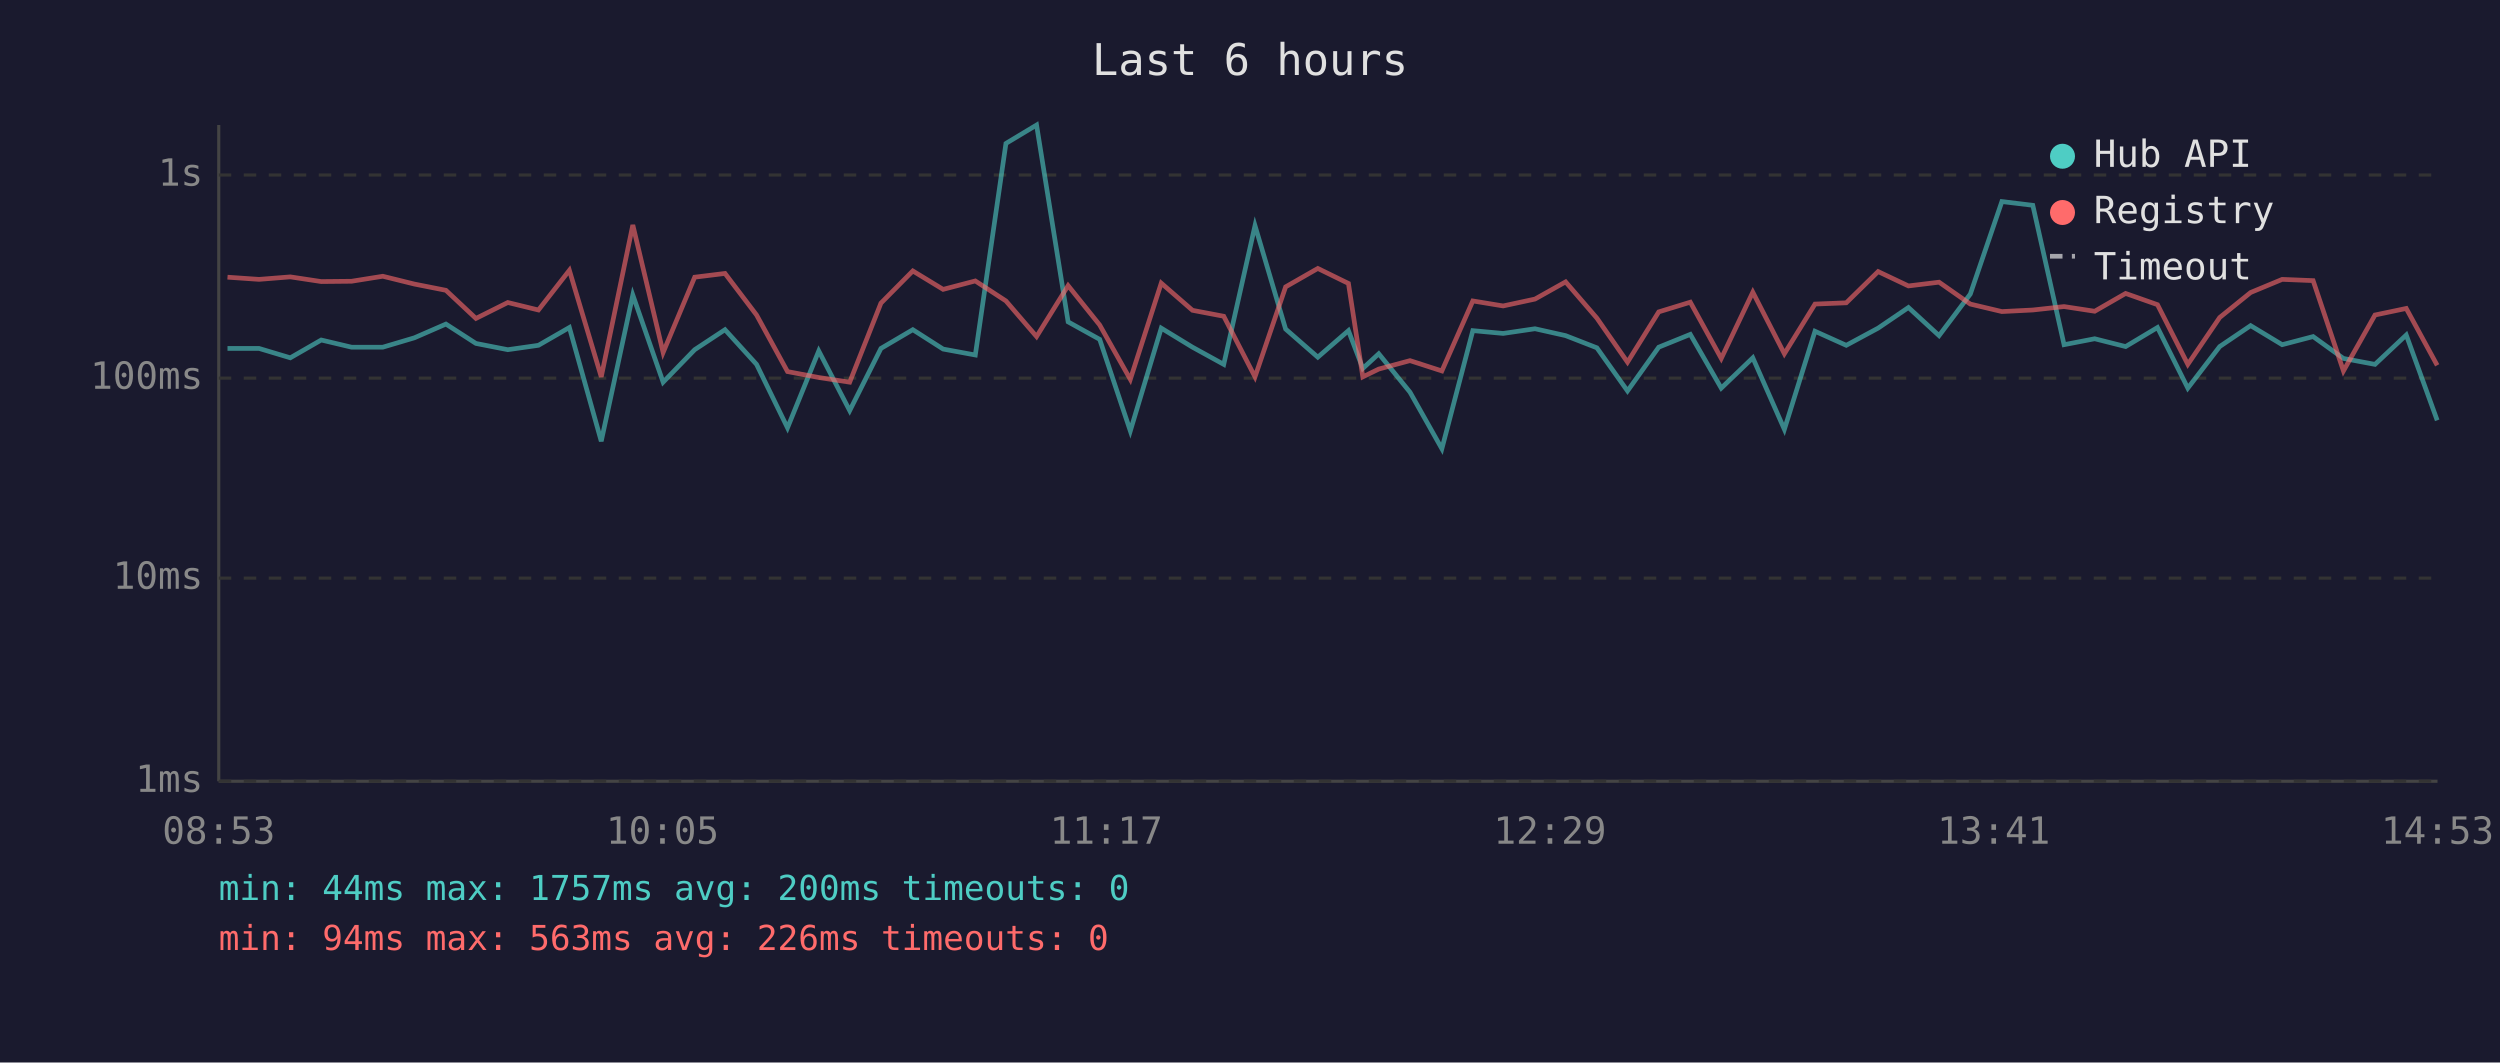
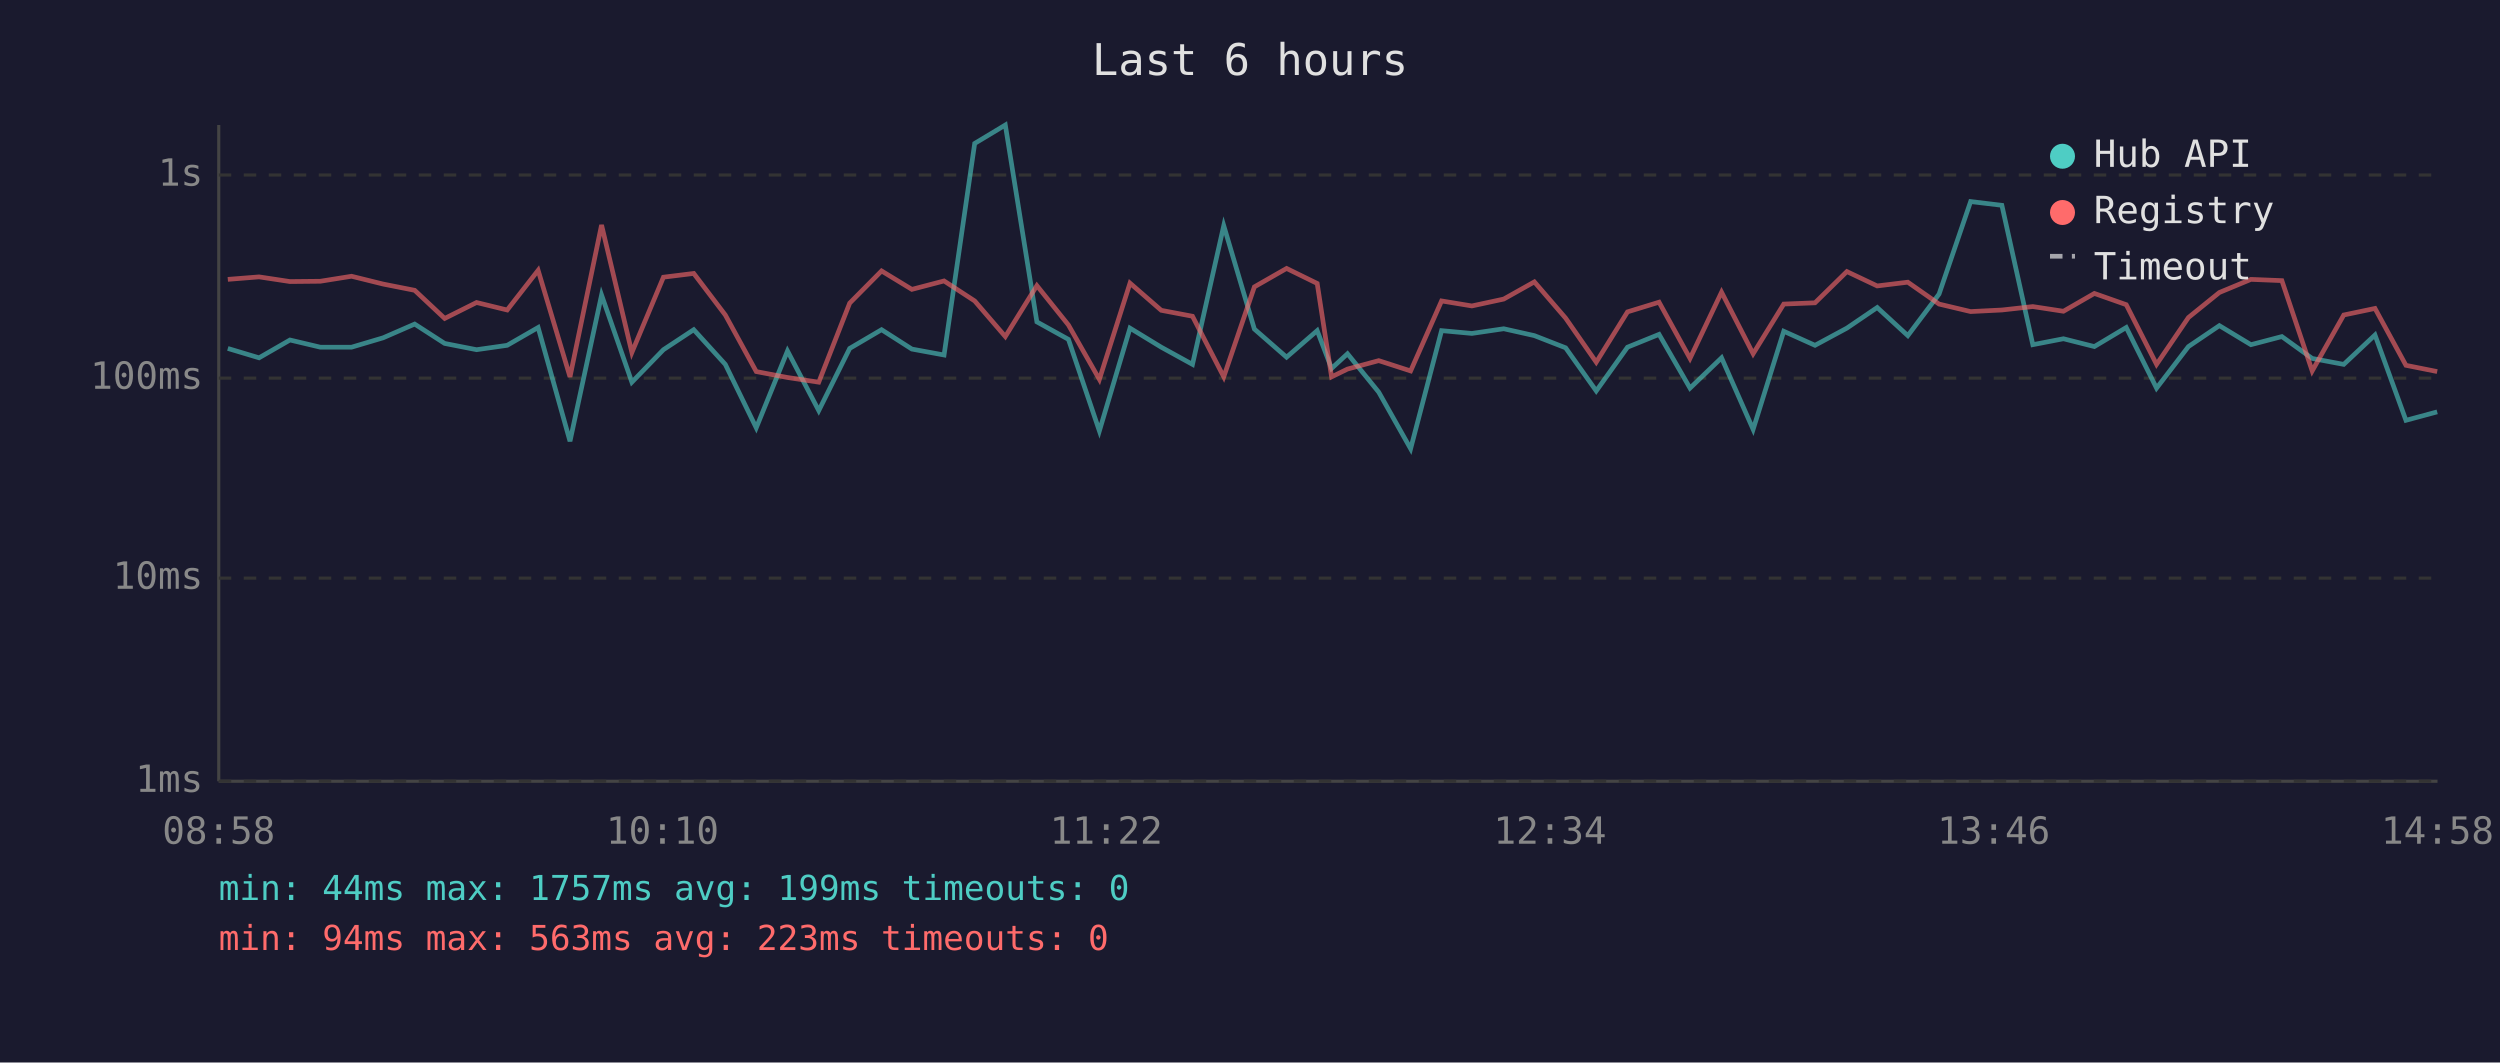
<svg xmlns="http://www.w3.org/2000/svg" viewBox="0 0 800 340" font-family="monospace" font-size="12">
  <rect width="800" height="340" fill="#1a1a2e" />
  <text x="400" y="24" fill="#e0e0e0" font-size="14" text-anchor="middle">Last 6 hours</text>
  <line x1="70" y1="40" x2="70" y2="250" stroke="#444" stroke-width="1" />
  <line x1="70" y1="250" x2="780" y2="250" stroke="#444" stroke-width="1" />
  <line x1="70" y1="250" x2="780" y2="250" stroke="#333" stroke-width="1" stroke-dasharray="4" />
  <text x="65" y="250" fill="#888" text-anchor="end" dominant-baseline="middle">1ms</text>
  <line x1="70" y1="185" x2="780" y2="185" stroke="#333" stroke-width="1" stroke-dasharray="4" />
  <text x="65" y="185" fill="#888" text-anchor="end" dominant-baseline="middle">10ms</text>
  <line x1="70" y1="121" x2="780" y2="121" stroke="#333" stroke-width="1" stroke-dasharray="4" />
  <text x="65" y="121" fill="#888" text-anchor="end" dominant-baseline="middle">100ms</text>
  <line x1="70" y1="56" x2="780" y2="56" stroke="#333" stroke-width="1" stroke-dasharray="4" />
  <text x="65" y="56" fill="#888" text-anchor="end" dominant-baseline="middle">1s</text>
-   <text x="70" y="270" fill="#888" text-anchor="middle">08:53</text>
-   <text x="212" y="270" fill="#888" text-anchor="middle">10:05</text>
-   <text x="354" y="270" fill="#888" text-anchor="middle">11:17</text>
-   <text x="496" y="270" fill="#888" text-anchor="middle">12:29</text>
-   <text x="638" y="270" fill="#888" text-anchor="middle">13:41</text>
-   <text x="780" y="270" fill="#888" text-anchor="middle">14:53</text>
-   <polyline points="72.8,111.5 82.9,111.5 92.9,114.5 102.8,108.8 112.5,111.1 122.5,111.1 132.6,108.1 142.7,103.7 152.3,109.9 162.5,111.9 172.3,110.5 182.2,104.8 192.4,141.2 202.5,94.4 212.2,122.3 222.3,111.9 232.0,105.5 242.1,116.6 252.0,136.9 262.0,112.3 271.9,131.4 281.9,111.5 292.1,105.5 301.8,111.7 312.1,113.6 321.9,45.9 331.7,40.0 341.8,103.0 351.9,108.6 361.7,137.9 371.6,105.0 381.6,111.1 391.6,116.6 401.6,72.2 411.4,105.3 421.7,114.3 431.5,105.8 436.1,117.9 441.2,113.2 451.2,125.5 461.4,143.6 471.3,105.8 481.0,106.7 491.2,105.2 501.0,107.4 511.0,111.3 520.8,125.1 530.8,111.1 540.9,107.0 550.8,124.2 560.9,114.5 571.0,137.4 580.8,106.0 590.8,110.5 601.0,105.0 610.7,98.4 620.5,107.4 630.5,94.1 640.6,64.5 650.5,65.7 660.5,110.3 670.3,108.4 680.2,110.9 690.4,104.8 700.1,124.2 710.3,110.9 720.2,104.2 730.3,110.3 740.2,107.7 749.9,114.7 760.0,116.6 770.0,107.2 779.9,134.5" fill="none" stroke="#4ecdc4" stroke-width="1.5" opacity="0.6" />
-   <polyline points="72.8,88.7 82.9,89.4 92.9,88.6 102.8,90.1 112.5,90.0 122.5,88.4 132.6,90.9 142.7,92.9 152.3,101.9 162.5,96.8 172.3,99.2 182.2,86.5 192.4,120.6 202.5,72.0 212.2,112.8 222.3,88.7 232.0,87.5 242.1,100.8 252.0,118.9 262.0,120.8 271.9,122.3 281.9,97.0 292.1,86.7 301.8,92.6 312.1,89.9 321.9,96.3 331.7,107.7 341.8,91.4 351.9,104.0 361.7,121.4 371.6,90.6 381.6,99.3 391.6,101.2 401.6,120.6 411.4,91.8 421.7,85.9 431.5,90.7 436.1,120.6 441.2,118.1 451.2,115.4 461.4,118.7 471.3,96.3 481.0,97.9 491.2,95.7 501.0,90.2 511.0,101.8 520.8,115.9 530.8,99.8 540.9,96.7 550.8,114.7 560.9,93.5 571.0,113.2 580.8,97.3 590.8,96.9 601.0,86.9 610.7,91.5 620.5,90.3 630.5,97.3 640.6,99.7 650.5,99.2 660.5,98.1 670.3,99.6 680.2,93.9 690.4,97.5 700.1,116.6 710.3,101.6 720.2,93.6 730.3,89.4 740.2,89.8 749.9,118.7 760.0,100.8 770.0,98.7 779.9,116.9" fill="none" stroke="#ff6b6b" stroke-width="1.5" opacity="0.6" />
+   <text x="70" y="270" fill="#888" text-anchor="middle">08:58</text>
+   <text x="212" y="270" fill="#888" text-anchor="middle">10:10</text>
+   <text x="354" y="270" fill="#888" text-anchor="middle">11:22</text>
+   <text x="496" y="270" fill="#888" text-anchor="middle">12:34</text>
+   <text x="638" y="270" fill="#888" text-anchor="middle">13:46</text>
+   <text x="780" y="270" fill="#888" text-anchor="middle">14:58</text>
+   <polyline points="72.9,111.5 82.9,114.5 92.8,108.8 102.5,111.1 112.5,111.1 122.6,108.1 132.7,103.7 142.3,109.9 152.5,111.9 162.3,110.5 172.2,104.8 182.4,141.2 192.5,94.4 202.2,122.3 212.3,111.9 222.0,105.5 232.1,116.6 242.0,136.9 252.0,112.3 262.0,131.4 271.9,111.5 282.1,105.5 291.8,111.7 302.1,113.6 311.9,45.9 321.7,40.0 331.8,103.0 341.9,108.6 351.8,137.9 361.6,105.0 371.6,111.1 381.6,116.6 391.6,72.2 401.4,105.3 411.7,114.3 421.5,105.8 426.1,117.9 431.2,113.2 441.2,125.5 451.4,143.6 461.3,105.8 471.0,106.7 481.2,105.2 491.0,107.4 501.0,111.3 510.8,125.1 520.8,111.1 530.9,107.0 540.8,124.2 550.9,114.5 561.0,137.4 570.8,106.0 580.8,110.5 591.0,105.0 600.7,98.4 610.5,107.4 620.5,94.1 630.6,64.5 640.6,65.7 650.5,110.3 660.3,108.4 670.2,110.9 680.4,104.8 690.1,124.2 700.3,110.9 710.2,104.2 720.3,110.3 730.2,107.7 739.9,114.7 750.0,116.6 760.0,107.2 769.9,134.5 779.9,131.8" fill="none" stroke="#4ecdc4" stroke-width="1.5" opacity="0.6" />
+   <polyline points="72.9,89.4 82.9,88.6 92.8,90.1 102.5,90.0 112.5,88.4 122.6,90.9 132.7,92.9 142.3,101.9 152.5,96.8 162.3,99.2 172.2,86.5 182.4,120.6 192.5,72.0 202.2,112.8 212.3,88.7 222.0,87.5 232.1,100.8 242.0,118.9 252.0,120.8 262.0,122.3 271.9,97.0 282.1,86.7 291.8,92.6 302.1,89.9 311.9,96.3 321.7,107.7 331.8,91.4 341.9,104.0 351.8,121.4 361.6,90.6 371.6,99.3 381.6,101.2 391.6,120.6 401.4,91.8 411.7,85.9 421.5,90.7 426.1,120.6 431.2,118.1 441.2,115.4 451.4,118.7 461.3,96.3 471.0,97.9 481.2,95.7 491.0,90.2 501.0,101.8 510.8,115.9 520.8,99.8 530.9,96.7 540.8,114.7 550.9,93.5 561.0,113.2 570.8,97.3 580.8,96.9 591.0,86.9 600.7,91.5 610.5,90.3 620.5,97.3 630.6,99.7 640.6,99.2 650.5,98.1 660.3,99.6 670.2,93.9 680.4,97.5 690.1,116.6 700.3,101.6 710.2,93.6 720.3,89.4 730.2,89.8 739.9,118.7 750.0,100.8 760.0,98.7 769.9,116.9 779.9,118.9" fill="none" stroke="#ff6b6b" stroke-width="1.5" opacity="0.6" />
  <circle cx="660" cy="50" r="4" fill="#4ecdc4" />
  <text x="670" y="50" fill="#e0e0e0" dominant-baseline="middle">Hub API</text>
  <circle cx="660" cy="68" r="4" fill="#ff6b6b" />
  <text x="670" y="68" fill="#e0e0e0" dominant-baseline="middle">Registry</text>
  <line x1="656" y1="82" x2="664" y2="82" stroke="#e0e0e0" stroke-width="1.5" stroke-dasharray="4,3" opacity="0.7" />
  <text x="670" y="86" fill="#e0e0e0" dominant-baseline="middle">Timeout</text>
-   <text x="70" y="288" fill="#4ecdc4" font-size="11">min: 44ms  max: 1757ms  avg: 200ms  timeouts: 0</text>
-   <text x="70" y="304" fill="#ff6b6b" font-size="11">min: 94ms  max: 563ms  avg: 226ms  timeouts: 0</text>
+   <text x="70" y="288" fill="#4ecdc4" font-size="11">min: 44ms  max: 1757ms  avg: 199ms  timeouts: 0</text>
+   <text x="70" y="304" fill="#ff6b6b" font-size="11">min: 94ms  max: 563ms  avg: 223ms  timeouts: 0</text>
</svg>
